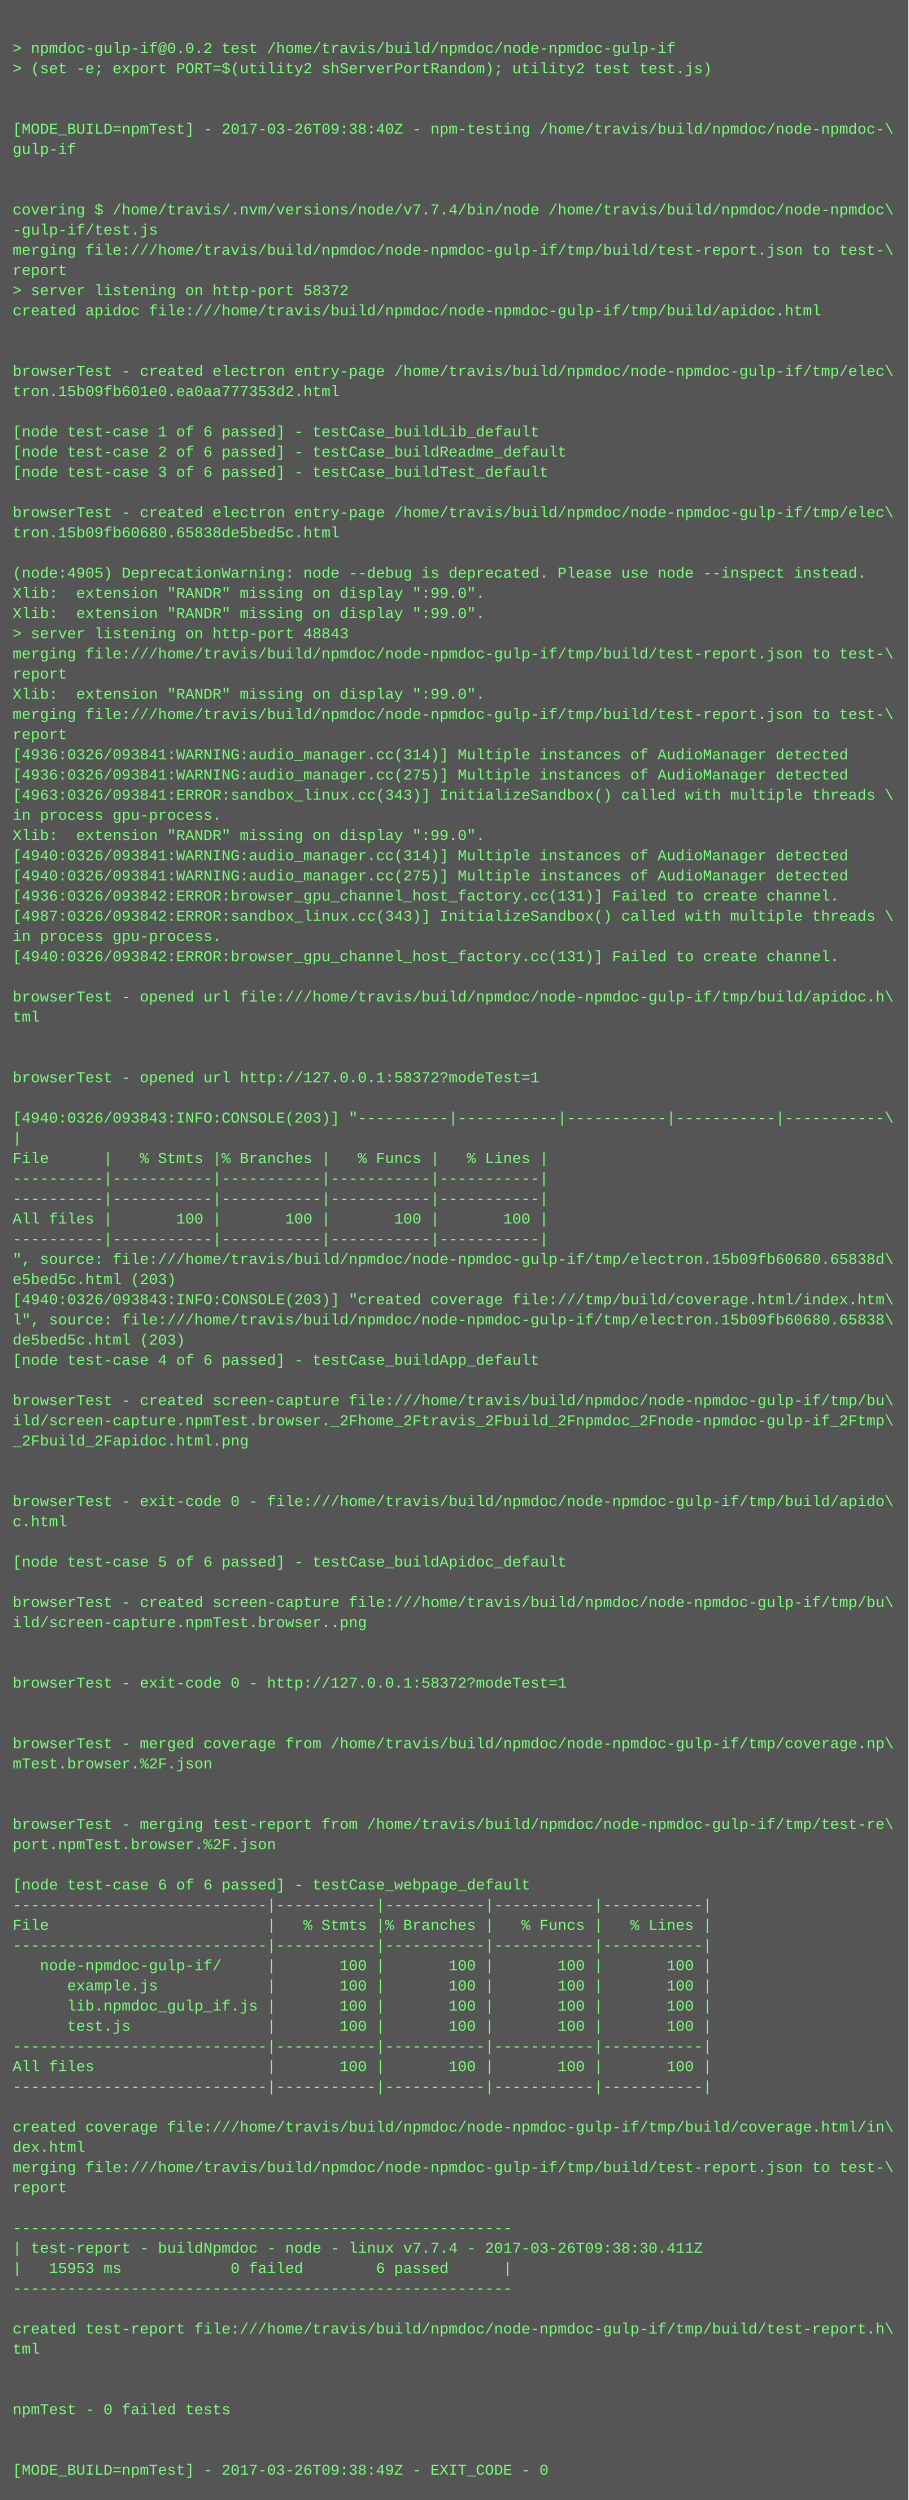
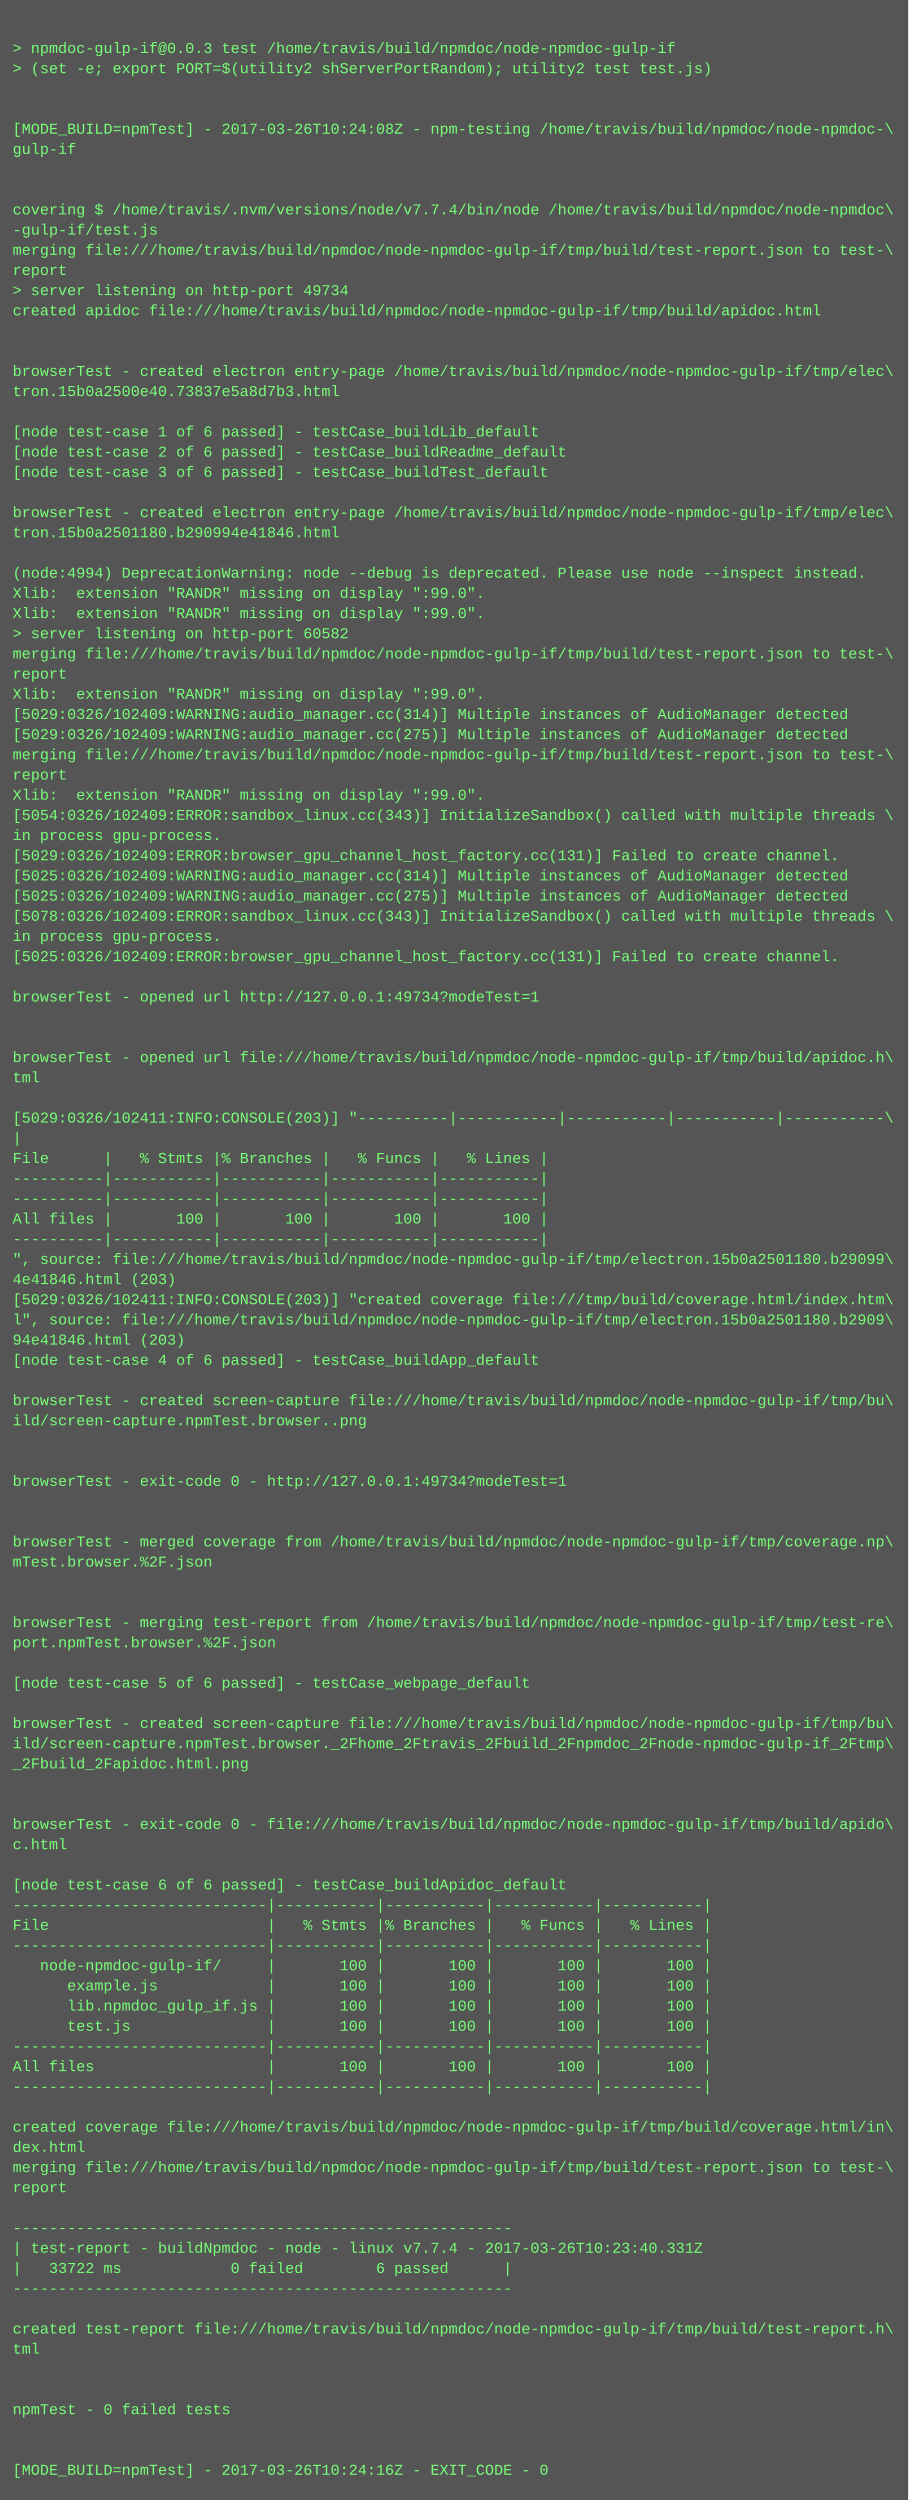
<svg xmlns="http://www.w3.org/2000/svg" height="1982" width="720">
  <rect height="1982" fill="#555" width="720" />
  <text fill="#7f7" font-family="Courier New" font-size="12" xml:space="preserve">
    <tspan x="10" y="26" />
-     <tspan x="10" y="42">&gt; npmdoc-gulp-if@0.0.2 test /home/travis/build/npmdoc/node-npmdoc-gulp-if</tspan>
+     <tspan x="10" y="42">&gt; npmdoc-gulp-if@0.0.3 test /home/travis/build/npmdoc/node-npmdoc-gulp-if</tspan>
    <tspan x="10" y="58">&gt; (set -e; export PORT=$(utility2 shServerPortRandom); utility2 test test.js)</tspan>
    <tspan x="10" y="74" />
    <tspan x="10" y="90" />
-     <tspan x="10" y="106">[MODE_BUILD=npmTest] - 2017-03-26T09:38:40Z - npm-testing /home/travis/build/npmdoc/node-npmdoc-\</tspan>
+     <tspan x="10" y="106">[MODE_BUILD=npmTest] - 2017-03-26T10:24:08Z - npm-testing /home/travis/build/npmdoc/node-npmdoc-\</tspan>
    <tspan x="10" y="122">gulp-if</tspan>
    <tspan x="10" y="138" />
    <tspan x="10" y="154" />
    <tspan x="10" y="170">covering $ /home/travis/.nvm/versions/node/v7.7.4/bin/node /home/travis/build/npmdoc/node-npmdoc\</tspan>
    <tspan x="10" y="186">-gulp-if/test.js</tspan>
    <tspan x="10" y="202">merging file:///home/travis/build/npmdoc/node-npmdoc-gulp-if/tmp/build/test-report.json to test-\</tspan>
    <tspan x="10" y="218">report</tspan>
-     <tspan x="10" y="234">&gt; server listening on http-port 58372</tspan>
+     <tspan x="10" y="234">&gt; server listening on http-port 49734</tspan>
    <tspan x="10" y="250">created apidoc file:///home/travis/build/npmdoc/node-npmdoc-gulp-if/tmp/build/apidoc.html</tspan>
    <tspan x="10" y="266" />
    <tspan x="10" y="282" />
    <tspan x="10" y="298">browserTest - created electron entry-page /home/travis/build/npmdoc/node-npmdoc-gulp-if/tmp/elec\</tspan>
-     <tspan x="10" y="314">tron.15b09fb601e0.ea0aa777353d2.html</tspan>
+     <tspan x="10" y="314">tron.15b0a2500e40.73837e5a8d7b3.html</tspan>
    <tspan x="10" y="330" />
    <tspan x="10" y="346">[node test-case 1 of 6 passed] - testCase_buildLib_default</tspan>
    <tspan x="10" y="362">[node test-case 2 of 6 passed] - testCase_buildReadme_default</tspan>
    <tspan x="10" y="378">[node test-case 3 of 6 passed] - testCase_buildTest_default</tspan>
    <tspan x="10" y="394" />
    <tspan x="10" y="410">browserTest - created electron entry-page /home/travis/build/npmdoc/node-npmdoc-gulp-if/tmp/elec\</tspan>
-     <tspan x="10" y="426">tron.15b09fb60680.65838de5bed5c.html</tspan>
+     <tspan x="10" y="426">tron.15b0a2501180.b290994e41846.html</tspan>
    <tspan x="10" y="442" />
-     <tspan x="10" y="458">(node:4905) DeprecationWarning: node --debug is deprecated. Please use node --inspect instead.</tspan>
+     <tspan x="10" y="458">(node:4994) DeprecationWarning: node --debug is deprecated. Please use node --inspect instead.</tspan>
    <tspan x="10" y="474">Xlib:  extension "RANDR" missing on display ":99.0".</tspan>
    <tspan x="10" y="490">Xlib:  extension "RANDR" missing on display ":99.0".</tspan>
-     <tspan x="10" y="506">&gt; server listening on http-port 48843</tspan>
+     <tspan x="10" y="506">&gt; server listening on http-port 60582</tspan>
    <tspan x="10" y="522">merging file:///home/travis/build/npmdoc/node-npmdoc-gulp-if/tmp/build/test-report.json to test-\</tspan>
    <tspan x="10" y="538">report</tspan>
    <tspan x="10" y="554">Xlib:  extension "RANDR" missing on display ":99.0".</tspan>
-     <tspan x="10" y="570">merging file:///home/travis/build/npmdoc/node-npmdoc-gulp-if/tmp/build/test-report.json to test-\</tspan>
-     <tspan x="10" y="586">report</tspan>
-     <tspan x="10" y="602">[4936:0326/093841:WARNING:audio_manager.cc(314)] Multiple instances of AudioManager detected</tspan>
-     <tspan x="10" y="618">[4936:0326/093841:WARNING:audio_manager.cc(275)] Multiple instances of AudioManager detected</tspan>
-     <tspan x="10" y="634">[4963:0326/093841:ERROR:sandbox_linux.cc(343)] InitializeSandbox() called with multiple threads \</tspan>
-     <tspan x="10" y="650">in process gpu-process. </tspan>
-     <tspan x="10" y="666">Xlib:  extension "RANDR" missing on display ":99.0".</tspan>
-     <tspan x="10" y="682">[4940:0326/093841:WARNING:audio_manager.cc(314)] Multiple instances of AudioManager detected</tspan>
-     <tspan x="10" y="698">[4940:0326/093841:WARNING:audio_manager.cc(275)] Multiple instances of AudioManager detected</tspan>
-     <tspan x="10" y="714">[4936:0326/093842:ERROR:browser_gpu_channel_host_factory.cc(131)] Failed to create channel.</tspan>
-     <tspan x="10" y="730">[4987:0326/093842:ERROR:sandbox_linux.cc(343)] InitializeSandbox() called with multiple threads \</tspan>
+     <tspan x="10" y="570">[5029:0326/102409:WARNING:audio_manager.cc(314)] Multiple instances of AudioManager detected</tspan>
+     <tspan x="10" y="586">[5029:0326/102409:WARNING:audio_manager.cc(275)] Multiple instances of AudioManager detected</tspan>
+     <tspan x="10" y="602">merging file:///home/travis/build/npmdoc/node-npmdoc-gulp-if/tmp/build/test-report.json to test-\</tspan>
+     <tspan x="10" y="618">report</tspan>
+     <tspan x="10" y="634">Xlib:  extension "RANDR" missing on display ":99.0".</tspan>
+     <tspan x="10" y="650">[5054:0326/102409:ERROR:sandbox_linux.cc(343)] InitializeSandbox() called with multiple threads \</tspan>
+     <tspan x="10" y="666">in process gpu-process. </tspan>
+     <tspan x="10" y="682">[5029:0326/102409:ERROR:browser_gpu_channel_host_factory.cc(131)] Failed to create channel.</tspan>
+     <tspan x="10" y="698">[5025:0326/102409:WARNING:audio_manager.cc(314)] Multiple instances of AudioManager detected</tspan>
+     <tspan x="10" y="714">[5025:0326/102409:WARNING:audio_manager.cc(275)] Multiple instances of AudioManager detected</tspan>
+     <tspan x="10" y="730">[5078:0326/102409:ERROR:sandbox_linux.cc(343)] InitializeSandbox() called with multiple threads \</tspan>
    <tspan x="10" y="746">in process gpu-process. </tspan>
-     <tspan x="10" y="762">[4940:0326/093842:ERROR:browser_gpu_channel_host_factory.cc(131)] Failed to create channel.</tspan>
+     <tspan x="10" y="762">[5025:0326/102409:ERROR:browser_gpu_channel_host_factory.cc(131)] Failed to create channel.</tspan>
    <tspan x="10" y="778" />
-     <tspan x="10" y="794">browserTest - opened url file:///home/travis/build/npmdoc/node-npmdoc-gulp-if/tmp/build/apidoc.h\</tspan>
-     <tspan x="10" y="810">tml</tspan>
+     <tspan x="10" y="794">browserTest - opened url http://127.0.0.1:49734?modeTest=1</tspan>
+     <tspan x="10" y="810" />
    <tspan x="10" y="826" />
-     <tspan x="10" y="842" />
-     <tspan x="10" y="858">browserTest - opened url http://127.0.0.1:58372?modeTest=1</tspan>
+     <tspan x="10" y="842">browserTest - opened url file:///home/travis/build/npmdoc/node-npmdoc-gulp-if/tmp/build/apidoc.h\</tspan>
+     <tspan x="10" y="858">tml</tspan>
    <tspan x="10" y="874" />
-     <tspan x="10" y="890">[4940:0326/093843:INFO:CONSOLE(203)] "----------|-----------|-----------|-----------|-----------\</tspan>
+     <tspan x="10" y="890">[5029:0326/102411:INFO:CONSOLE(203)] "----------|-----------|-----------|-----------|-----------\</tspan>
    <tspan x="10" y="906">|</tspan>
    <tspan x="10" y="922">File      |   % Stmts |% Branches |   % Funcs |   % Lines |</tspan>
    <tspan x="10" y="938">----------|-----------|-----------|-----------|-----------|</tspan>
    <tspan x="10" y="954">----------|-----------|-----------|-----------|-----------|</tspan>
    <tspan x="10" y="970">All files |       100 |       100 |       100 |       100 |</tspan>
    <tspan x="10" y="986">----------|-----------|-----------|-----------|-----------|</tspan>
-     <tspan x="10" y="1002">", source: file:///home/travis/build/npmdoc/node-npmdoc-gulp-if/tmp/electron.15b09fb60680.65838d\</tspan>
-     <tspan x="10" y="1018">e5bed5c.html (203)</tspan>
-     <tspan x="10" y="1034">[4940:0326/093843:INFO:CONSOLE(203)] "created coverage file:///tmp/build/coverage.html/index.htm\</tspan>
-     <tspan x="10" y="1050">l", source: file:///home/travis/build/npmdoc/node-npmdoc-gulp-if/tmp/electron.15b09fb60680.65838\</tspan>
-     <tspan x="10" y="1066">de5bed5c.html (203)</tspan>
+     <tspan x="10" y="1002">", source: file:///home/travis/build/npmdoc/node-npmdoc-gulp-if/tmp/electron.15b0a2501180.b29099\</tspan>
+     <tspan x="10" y="1018">4e41846.html (203)</tspan>
+     <tspan x="10" y="1034">[5029:0326/102411:INFO:CONSOLE(203)] "created coverage file:///tmp/build/coverage.html/index.htm\</tspan>
+     <tspan x="10" y="1050">l", source: file:///home/travis/build/npmdoc/node-npmdoc-gulp-if/tmp/electron.15b0a2501180.b2909\</tspan>
+     <tspan x="10" y="1066">94e41846.html (203)</tspan>
    <tspan x="10" y="1082">[node test-case 4 of 6 passed] - testCase_buildApp_default</tspan>
    <tspan x="10" y="1098" />
    <tspan x="10" y="1114">browserTest - created screen-capture file:///home/travis/build/npmdoc/node-npmdoc-gulp-if/tmp/bu\</tspan>
-     <tspan x="10" y="1130">ild/screen-capture.npmTest.browser._2Fhome_2Ftravis_2Fbuild_2Fnpmdoc_2Fnode-npmdoc-gulp-if_2Ftmp\</tspan>
-     <tspan x="10" y="1146">_2Fbuild_2Fapidoc.html.png</tspan>
+     <tspan x="10" y="1130">ild/screen-capture.npmTest.browser..png</tspan>
+     <tspan x="10" y="1146" />
    <tspan x="10" y="1162" />
-     <tspan x="10" y="1178" />
-     <tspan x="10" y="1194">browserTest - exit-code 0 - file:///home/travis/build/npmdoc/node-npmdoc-gulp-if/tmp/build/apido\</tspan>
-     <tspan x="10" y="1210">c.html</tspan>
-     <tspan x="10" y="1226" />
-     <tspan x="10" y="1242">[node test-case 5 of 6 passed] - testCase_buildApidoc_default</tspan>
+     <tspan x="10" y="1178">browserTest - exit-code 0 - http://127.0.0.1:49734?modeTest=1</tspan>
+     <tspan x="10" y="1194" />
+     <tspan x="10" y="1210" />
+     <tspan x="10" y="1226">browserTest - merged coverage from /home/travis/build/npmdoc/node-npmdoc-gulp-if/tmp/coverage.np\</tspan>
+     <tspan x="10" y="1242">mTest.browser.%2F.json</tspan>
    <tspan x="10" y="1258" />
-     <tspan x="10" y="1274">browserTest - created screen-capture file:///home/travis/build/npmdoc/node-npmdoc-gulp-if/tmp/bu\</tspan>
-     <tspan x="10" y="1290">ild/screen-capture.npmTest.browser..png</tspan>
-     <tspan x="10" y="1306" />
+     <tspan x="10" y="1274" />
+     <tspan x="10" y="1290">browserTest - merging test-report from /home/travis/build/npmdoc/node-npmdoc-gulp-if/tmp/test-re\</tspan>
+     <tspan x="10" y="1306">port.npmTest.browser.%2F.json</tspan>
    <tspan x="10" y="1322" />
-     <tspan x="10" y="1338">browserTest - exit-code 0 - http://127.0.0.1:58372?modeTest=1</tspan>
+     <tspan x="10" y="1338">[node test-case 5 of 6 passed] - testCase_webpage_default</tspan>
    <tspan x="10" y="1354" />
-     <tspan x="10" y="1370" />
-     <tspan x="10" y="1386">browserTest - merged coverage from /home/travis/build/npmdoc/node-npmdoc-gulp-if/tmp/coverage.np\</tspan>
-     <tspan x="10" y="1402">mTest.browser.%2F.json</tspan>
+     <tspan x="10" y="1370">browserTest - created screen-capture file:///home/travis/build/npmdoc/node-npmdoc-gulp-if/tmp/bu\</tspan>
+     <tspan x="10" y="1386">ild/screen-capture.npmTest.browser._2Fhome_2Ftravis_2Fbuild_2Fnpmdoc_2Fnode-npmdoc-gulp-if_2Ftmp\</tspan>
+     <tspan x="10" y="1402">_2Fbuild_2Fapidoc.html.png</tspan>
    <tspan x="10" y="1418" />
    <tspan x="10" y="1434" />
-     <tspan x="10" y="1450">browserTest - merging test-report from /home/travis/build/npmdoc/node-npmdoc-gulp-if/tmp/test-re\</tspan>
-     <tspan x="10" y="1466">port.npmTest.browser.%2F.json</tspan>
+     <tspan x="10" y="1450">browserTest - exit-code 0 - file:///home/travis/build/npmdoc/node-npmdoc-gulp-if/tmp/build/apido\</tspan>
+     <tspan x="10" y="1466">c.html</tspan>
    <tspan x="10" y="1482" />
-     <tspan x="10" y="1498">[node test-case 6 of 6 passed] - testCase_webpage_default</tspan>
+     <tspan x="10" y="1498">[node test-case 6 of 6 passed] - testCase_buildApidoc_default</tspan>
    <tspan x="10" y="1514">----------------------------|-----------|-----------|-----------|-----------|</tspan>
    <tspan x="10" y="1530">File                        |   % Stmts |% Branches |   % Funcs |   % Lines |</tspan>
    <tspan x="10" y="1546">----------------------------|-----------|-----------|-----------|-----------|</tspan>
    <tspan x="10" y="1562">   node-npmdoc-gulp-if/     |       100 |       100 |       100 |       100 |</tspan>
    <tspan x="10" y="1578">      example.js            |       100 |       100 |       100 |       100 |</tspan>
    <tspan x="10" y="1594">      lib.npmdoc_gulp_if.js |       100 |       100 |       100 |       100 |</tspan>
    <tspan x="10" y="1610">      test.js               |       100 |       100 |       100 |       100 |</tspan>
    <tspan x="10" y="1626">----------------------------|-----------|-----------|-----------|-----------|</tspan>
    <tspan x="10" y="1642">All files                   |       100 |       100 |       100 |       100 |</tspan>
    <tspan x="10" y="1658">----------------------------|-----------|-----------|-----------|-----------|</tspan>
    <tspan x="10" y="1674" />
    <tspan x="10" y="1690">created coverage file:///home/travis/build/npmdoc/node-npmdoc-gulp-if/tmp/build/coverage.html/in\</tspan>
    <tspan x="10" y="1706">dex.html</tspan>
    <tspan x="10" y="1722">merging file:///home/travis/build/npmdoc/node-npmdoc-gulp-if/tmp/build/test-report.json to test-\</tspan>
    <tspan x="10" y="1738">report</tspan>
    <tspan x="10" y="1754" />
    <tspan x="10" y="1770">-------------------------------------------------------</tspan>
-     <tspan x="10" y="1786">| test-report - buildNpmdoc - node - linux v7.7.4 - 2017-03-26T09:38:30.411Z</tspan>
-     <tspan x="10" y="1802">|   15953 ms            0 failed        6 passed      |</tspan>
+     <tspan x="10" y="1786">| test-report - buildNpmdoc - node - linux v7.7.4 - 2017-03-26T10:23:40.331Z</tspan>
+     <tspan x="10" y="1802">|   33722 ms            0 failed        6 passed      |</tspan>
    <tspan x="10" y="1818">-------------------------------------------------------</tspan>
    <tspan x="10" y="1834" />
    <tspan x="10" y="1850">created test-report file:///home/travis/build/npmdoc/node-npmdoc-gulp-if/tmp/build/test-report.h\</tspan>
    <tspan x="10" y="1866">tml</tspan>
    <tspan x="10" y="1882" />
    <tspan x="10" y="1898" />
    <tspan x="10" y="1914">npmTest - 0 failed tests</tspan>
    <tspan x="10" y="1930" />
    <tspan x="10" y="1946" />
-     <tspan x="10" y="1962">[MODE_BUILD=npmTest] - 2017-03-26T09:38:49Z - EXIT_CODE - 0</tspan>
+     <tspan x="10" y="1962">[MODE_BUILD=npmTest] - 2017-03-26T10:24:16Z - EXIT_CODE - 0</tspan>
  </text>
</svg>
